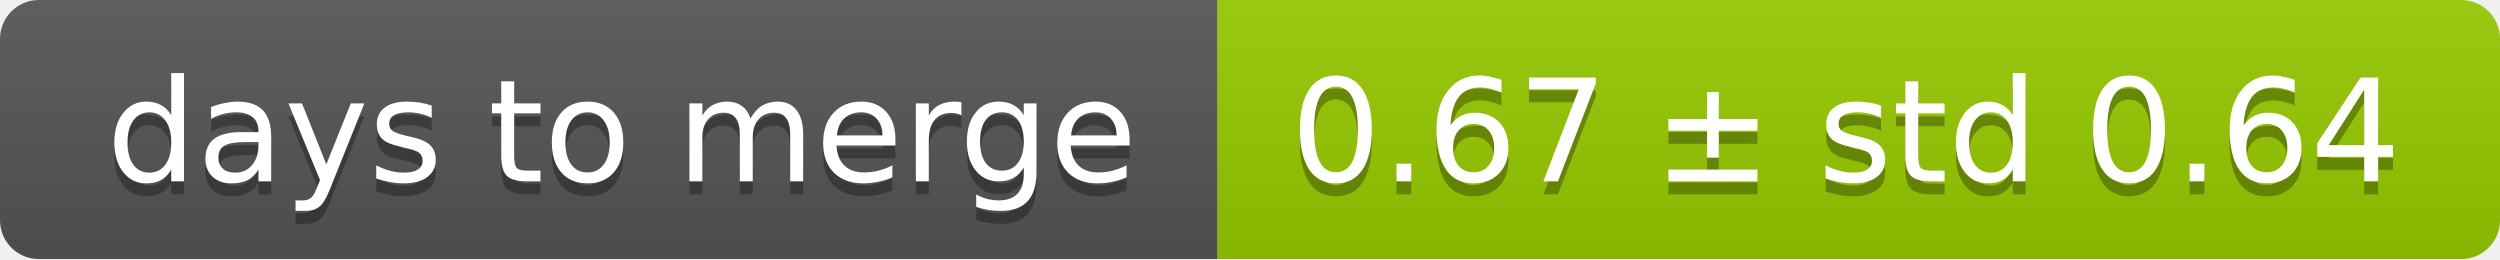
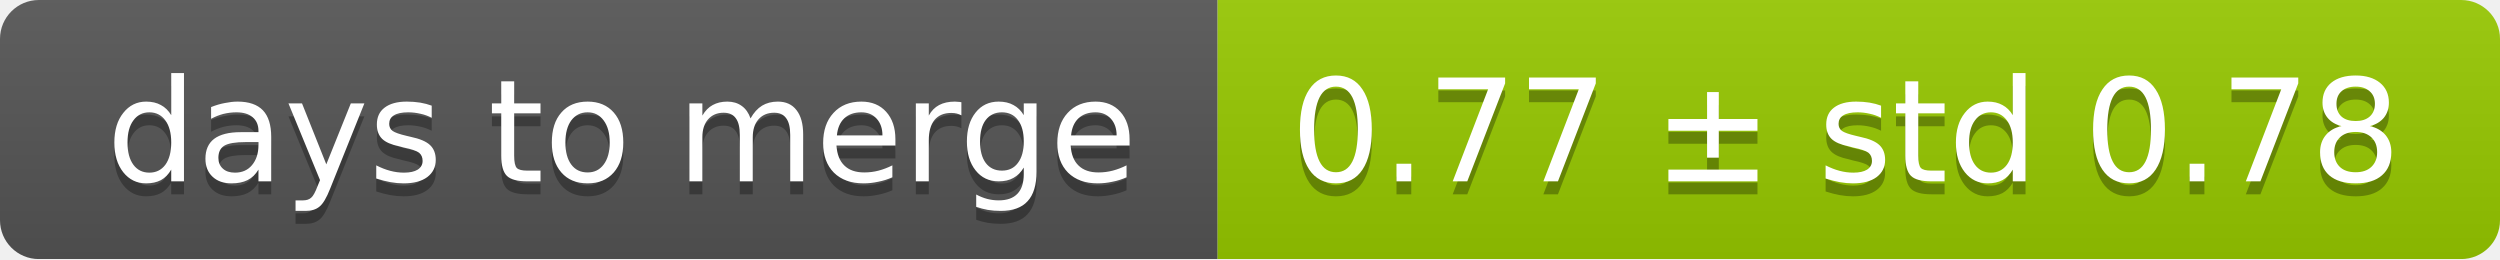
<svg xmlns="http://www.w3.org/2000/svg" width="193" height="20">
  <linearGradient id="smooth" x2="0" y2="100%">
    <stop offset="0" stop-color="#bbb" stop-opacity=".1" />
    <stop offset="1" stop-opacity=".1" />
  </linearGradient>
  <mask id="round">
    <rect width="193" height="20" rx="3" fill="#fff" />
  </mask>
  <g mask="url(#round)">
    <rect width="94" height="20" fill="#555" />
    <rect x="94" width="99" height="20" fill="#97ca00" />
    <rect width="193" height="20" fill="url(#smooth)" />
  </g>
  <g fill="#fff" text-anchor="middle" font-family="DejaVu Sans,Verdana,Geneva,sans-serif" font-size="11">
    <text x="48" y="15" fill="#010101" fill-opacity=".3">days to merge</text>
    <text x="48" y="14">days to merge</text>
-     <text x="142.5" y="15" fill="#010101" fill-opacity=".3">0.67 ± std 0.64</text>
-     <text x="142.5" y="14">0.67 ± std 0.64</text>
+     <text x="142.5" y="15" fill="#010101" fill-opacity=".3">0.77 ± std 0.78</text>
+     <text x="142.5" y="14">0.77 ± std 0.78</text>
  </g>
</svg>
